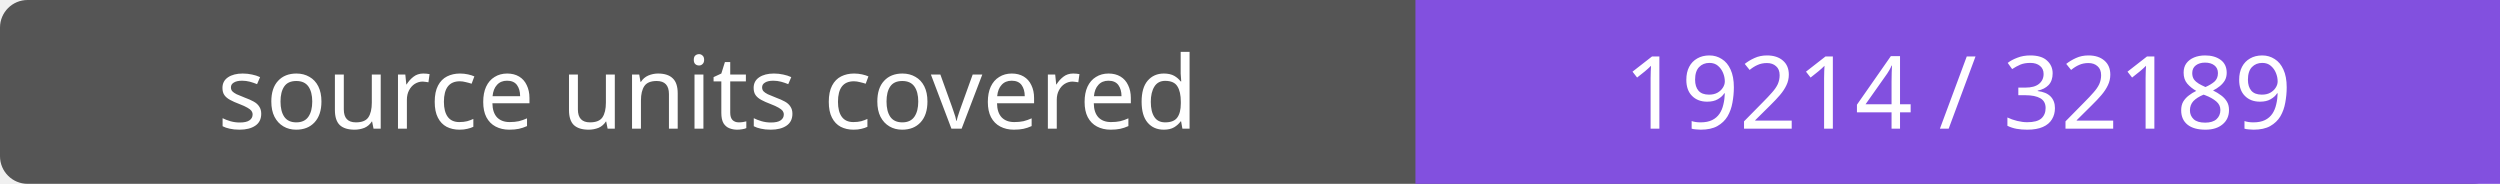
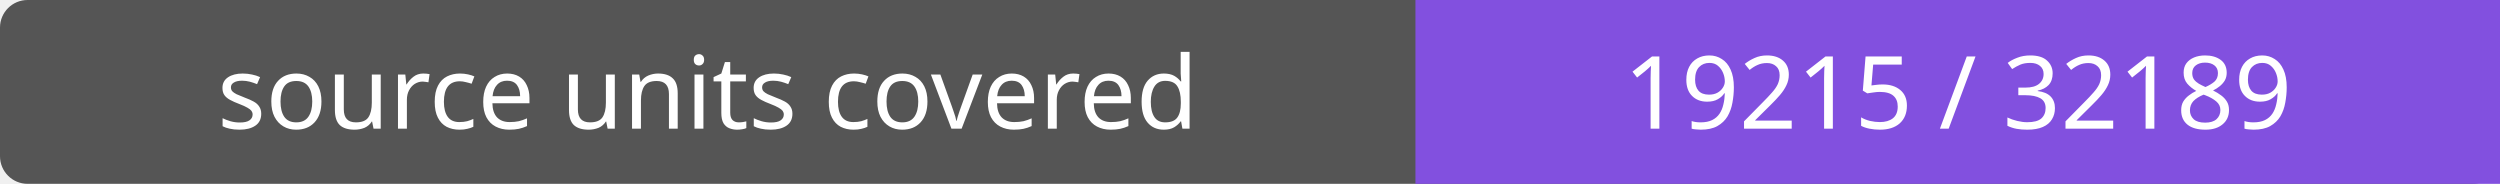
- <svg xmlns="http://www.w3.org/2000/svg" width="272" height="20" role="img" aria-label="source units covered: 19214 / 32189">
+ <svg xmlns="http://www.w3.org/2000/svg" width="272" height="20" role="img" aria-label="source units covered: 19215 / 32189">
  <rect width="272" height="20" rx="3" fill="#555" />
  <path fill="#8250df" d="M154 0h118v20H154z" />
  <g fill="#fff" text-anchor="middle" font-family="Verdana,sans-serif" font-size="11">
    <text x="77.0" y="14">source units covered</text>
-     <text x="213.0" y="14">19214 / 32189</text>
+     <text x="213.0" y="14">19215 / 32189</text>
  </g>
</svg>
